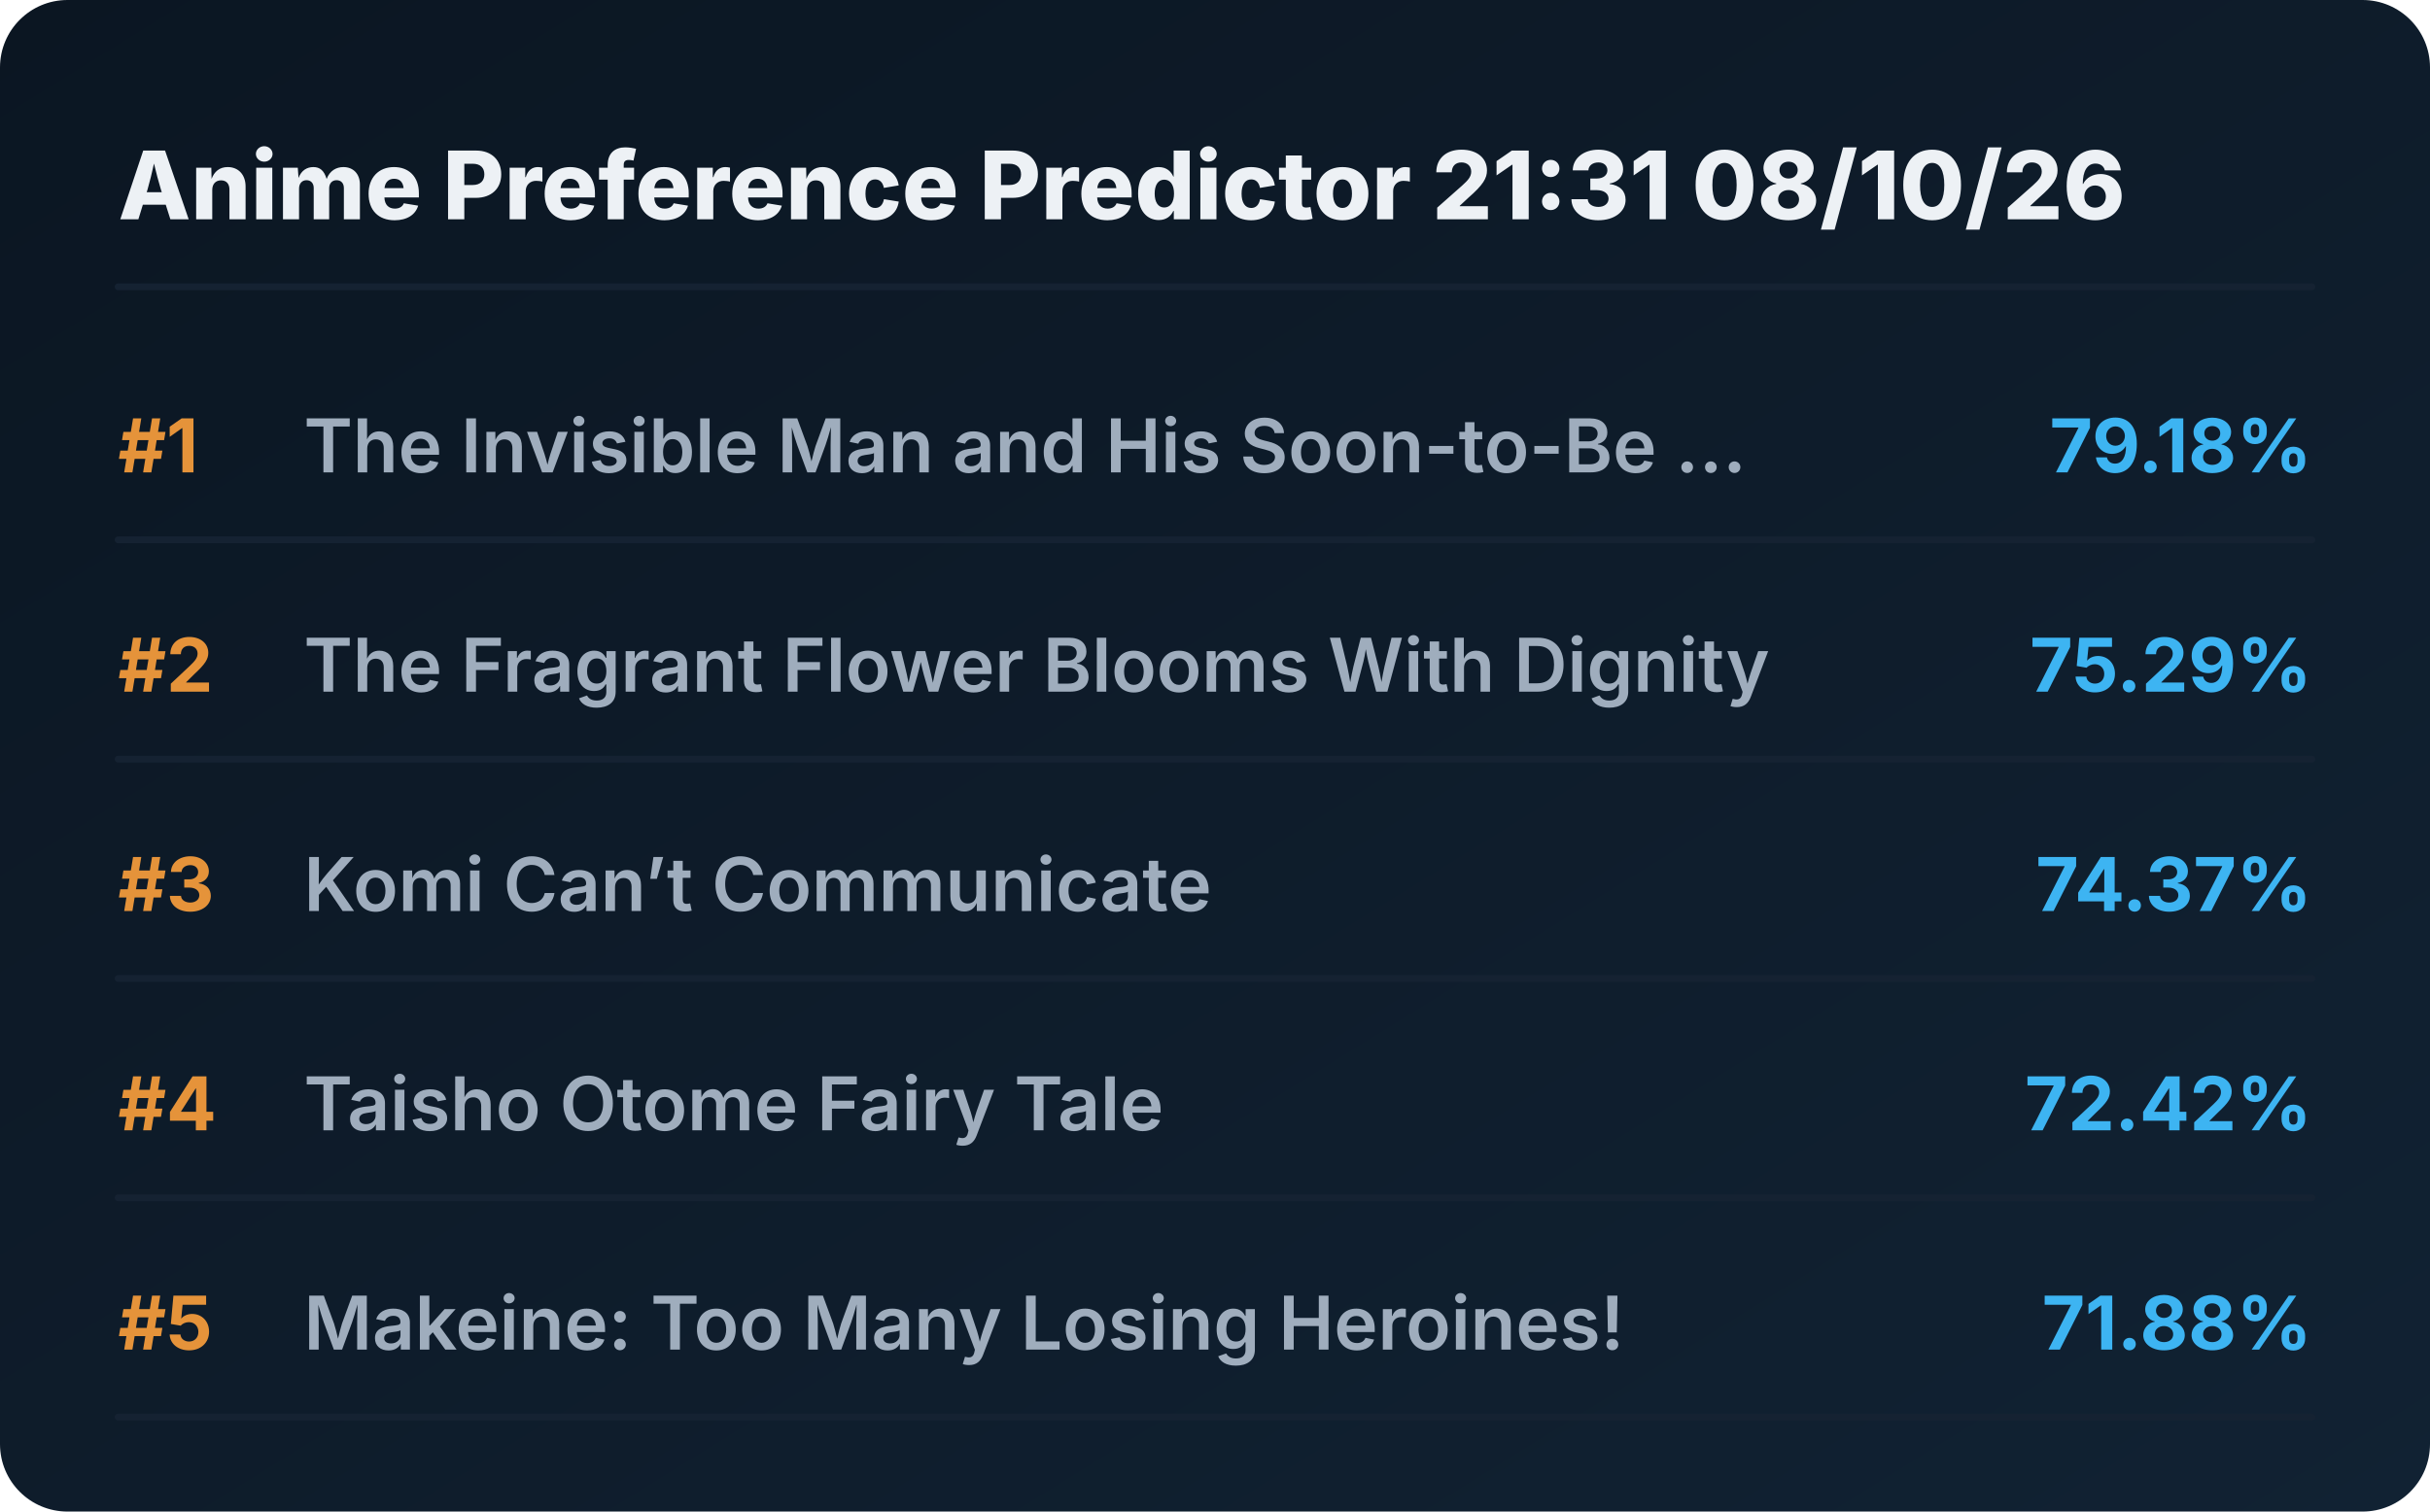
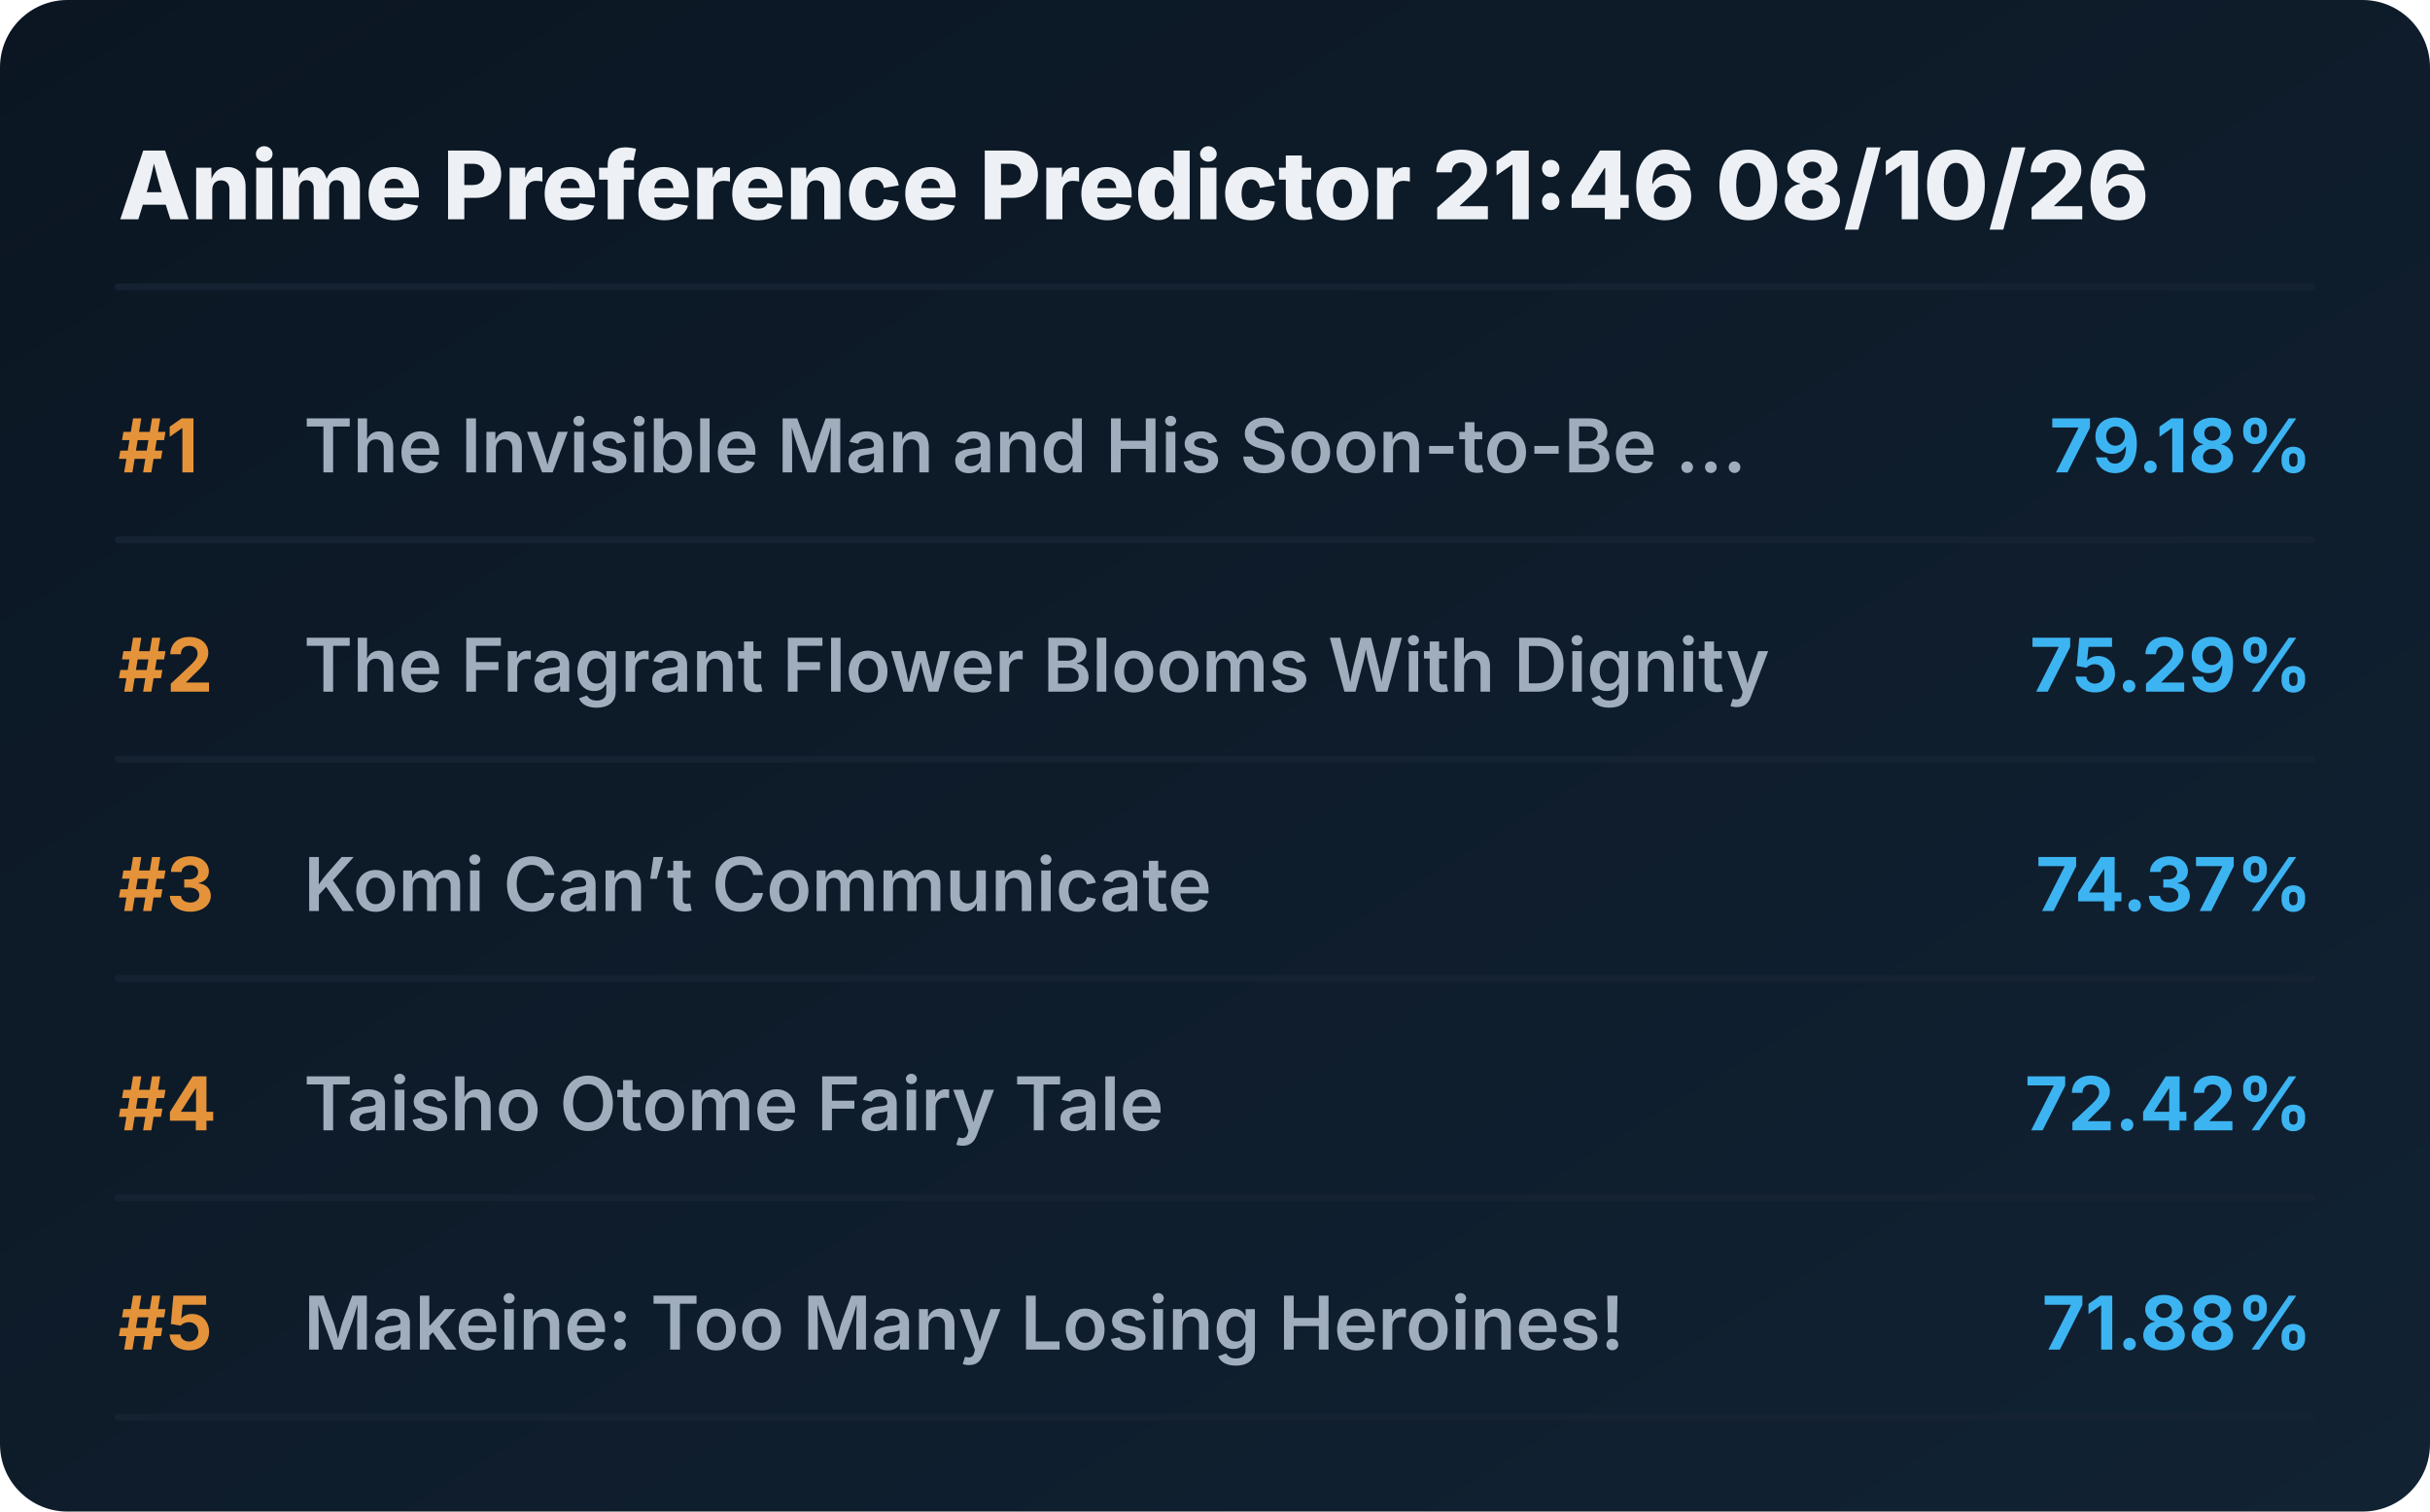
<svg xmlns="http://www.w3.org/2000/svg" viewBox="0 0 720 448" preserveAspectRatio="xMidYMid meet" style="width: 100%; height: auto; max-width: 720px;">
  <defs>
    <linearGradient id="boxGrad" x1="0%" y1="0%" x2="100%" y2="100%">
      <stop offset="0%" stop-color="#0b1622" />
      <stop offset="100%" stop-color="#112233" />
    </linearGradient>
    <clipPath id="titleClip">
      <rect x="90" y="0" width="510" height="100%" />
    </clipPath>
  </defs>
  <style>
    .bg { fill: url(#boxGrad); rx: 20px; }
    .header { font-family: 'Overpass', 'Inter', system-ui, sans-serif; font-weight: 800; font-size: 28px; fill: #edf1f5; }
    .rank { font-family: 'Overpass', 'Inter', system-ui, sans-serif; font-weight: 700; font-size: 22px; fill: #e5933a; }
    .title { font-family: 'Overpass', 'Inter', system-ui, sans-serif; font-weight: 600; font-size: 22px; fill: #9fadbd; }
    .score { font-family: 'Overpass', 'Inter', system-ui, sans-serif; font-weight: 700; font-size: 22px; fill: #3db4f2; }
    .line { stroke: #152232; stroke-width: 2; stroke-linecap: round; }
  </style>
  <rect class="bg" width="720" height="448" />
-   <text x="35" y="65" class="header">Anime Preference Predictor 21:31 08/10/26</text>
+   <text x="35" y="65" class="header">Anime Preference Predictor 21:46 08/10/26</text>
  <line x1="35" y1="85" x2="685" y2="85" class="line" />
  <g transform="translate(0, 0)">
    <text x="35" y="140" class="rank">#1</text>
    <text x="90" y="140" class="title">The Invisible Man and His Soon-to-Be ...</text>
    <text x="685" y="140" class="score" text-anchor="end">79.18%</text>
    <line x1="35" y1="160" x2="685" y2="160" class="line" />
  </g>
  <g transform="translate(0, 65)">
    <text x="35" y="140" class="rank">#2</text>
    <text x="90" y="140" class="title">The Fragrant Flower Blooms With Dignity</text>
    <text x="685" y="140" class="score" text-anchor="end">75.29%</text>
    <line x1="35" y1="160" x2="685" y2="160" class="line" />
  </g>
  <g transform="translate(0, 130)">
    <text x="35" y="140" class="rank">#3</text>
    <text x="90" y="140" class="title">Komi Can’t Communicate</text>
    <text x="685" y="140" class="score" text-anchor="end">74.37%</text>
    <line x1="35" y1="160" x2="685" y2="160" class="line" />
  </g>
  <g transform="translate(0, 195)">
    <text x="35" y="140" class="rank">#4</text>
    <text x="90" y="140" class="title">Taisho Otome Fairy Tale</text>
    <text x="685" y="140" class="score" text-anchor="end">72.42%</text>
    <line x1="35" y1="160" x2="685" y2="160" class="line" />
  </g>
  <g transform="translate(0, 260)">
    <text x="35" y="140" class="rank">#5</text>
    <text x="90" y="140" class="title">Makeine: Too Many Losing Heroines!</text>
    <text x="685" y="140" class="score" text-anchor="end">71.88%</text>
    <line x1="35" y1="160" x2="685" y2="160" class="line" />
  </g>
</svg>
